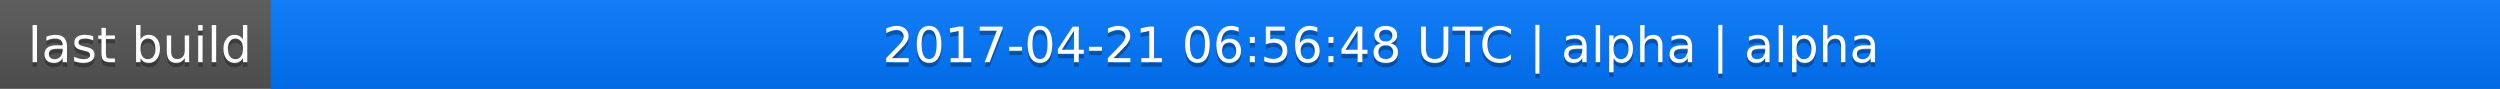
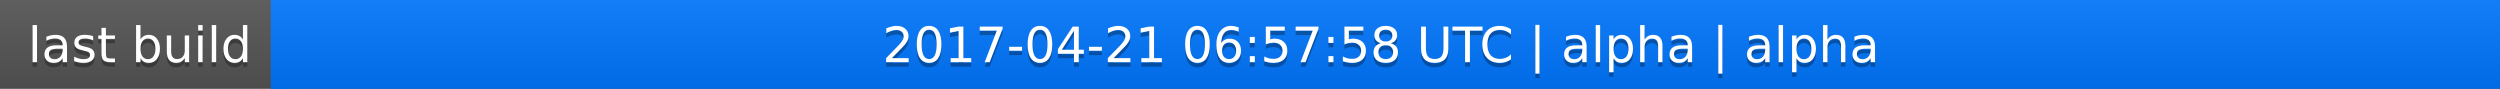
<svg xmlns="http://www.w3.org/2000/svg" width="563" height="20">
  <linearGradient id="a" x2="0" y2="100%">
    <stop offset="0" stop-color="#bbb" stop-opacity=".1" />
    <stop offset="1" stop-opacity=".1" />
  </linearGradient>
  <rect rx="0" width="563" height="20" fill="#555" />
  <rect rx="0" x="61" width="502" height="20" fill="#07f" />
  <path fill="#07f" d="M61 0h4v20h-4z" />
  <rect rx="0" width="563" height="20" fill="url(#a)" />
  <g fill="#fff" text-anchor="middle" font-family="DejaVu Sans,Verdana,Geneva,sans-serif" font-size="11">
    <text x="31.5" y="15" fill="#010101" fill-opacity=".3">last build</text>
    <text x="31.5" y="14">last build</text>
-     <text x="311" y="15" fill="#010101" fill-opacity=".3">2017-04-21 06:56:48 UTC | alpha | alpha</text>
-     <text x="311" y="14">2017-04-21 06:56:48 UTC | alpha | alpha</text>
+     <text x="311" y="15" fill="#010101" fill-opacity=".3">2017-04-21 06:57:58 UTC | alpha | alpha</text>
+     <text x="311" y="14">2017-04-21 06:57:58 UTC | alpha | alpha</text>
  </g>
</svg>
